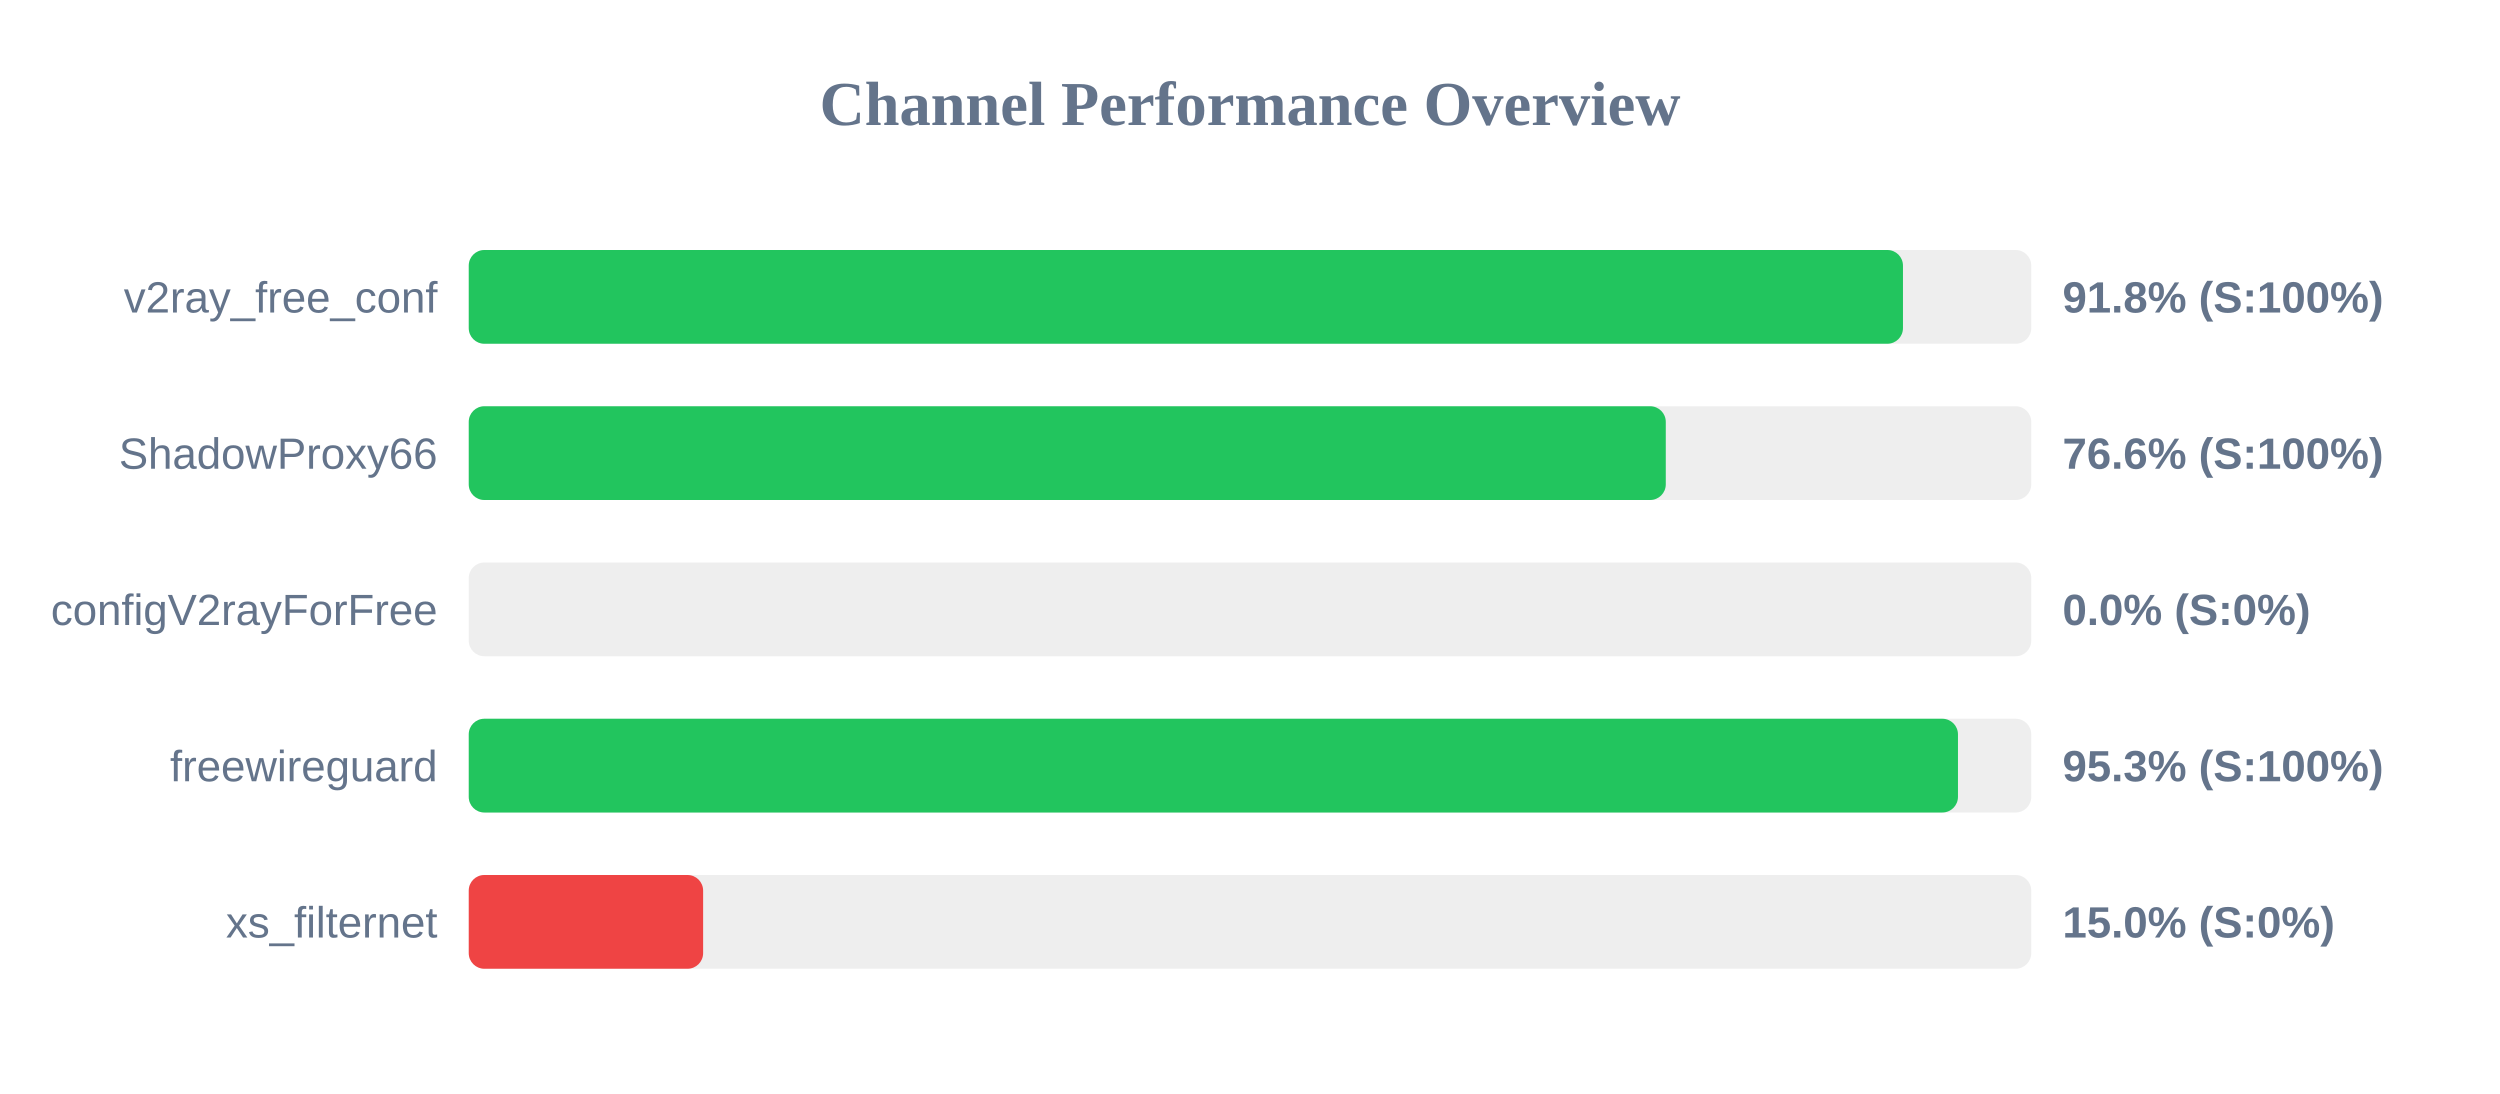
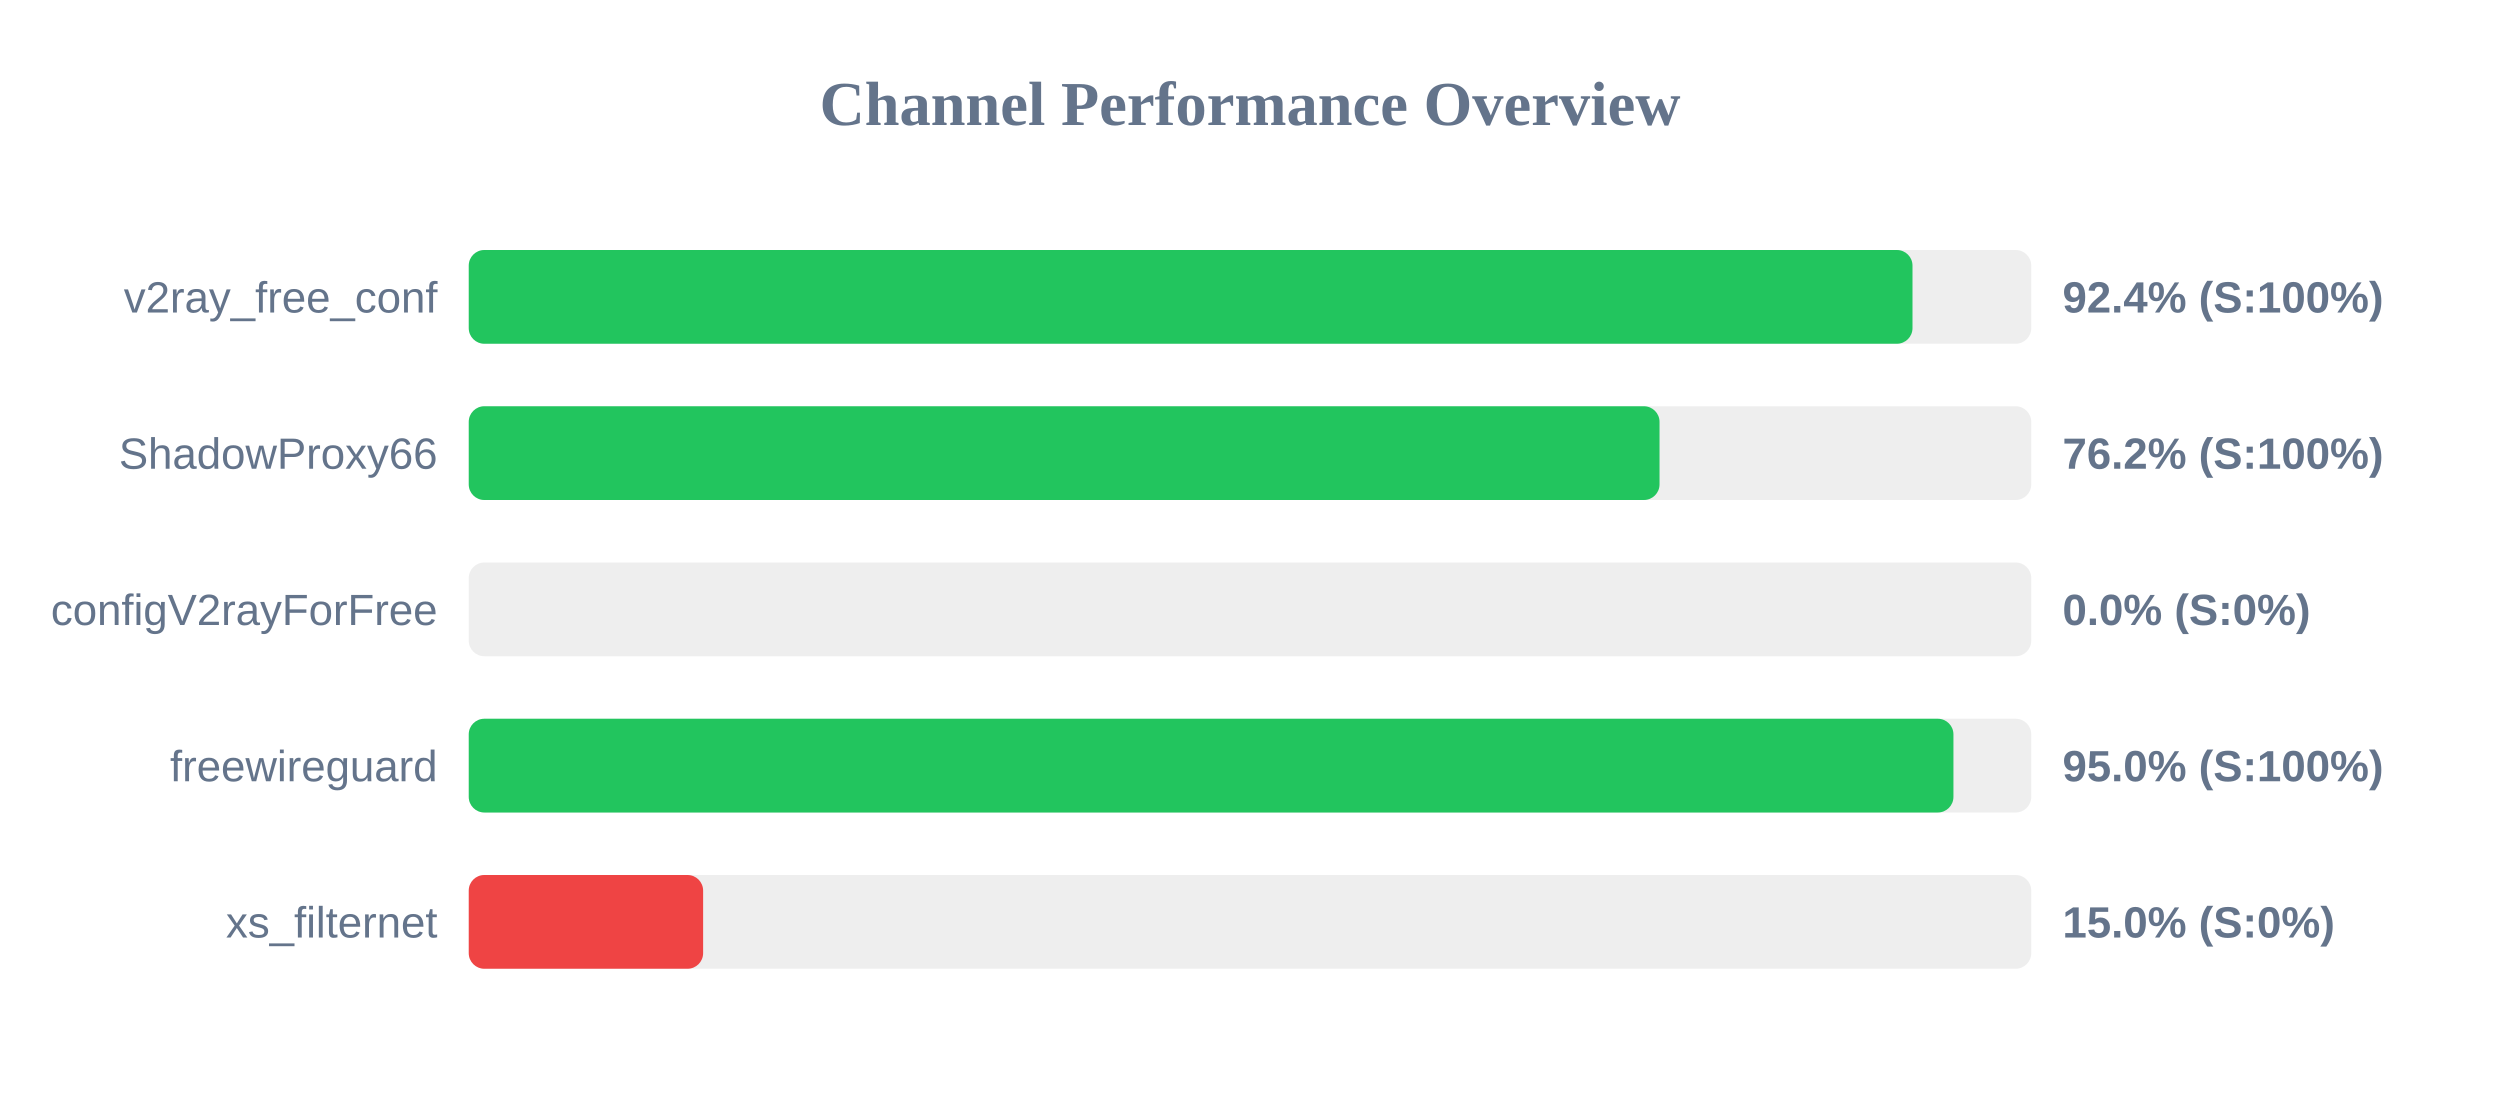
<svg xmlns="http://www.w3.org/2000/svg" width="800" height="350" version="1.1">
  <style>
        .row { font: 14px Arial; fill: #64748b; }
        .score { font: bold 14px Arial; fill: #64748b; }
    </style>
  <text x="400" y="40" text-anchor="middle" font-size="20px" font-weight="bold" fill="#64748b">Channel Performance Overview</text>
  <rect x="150" y="80" width="500" height="30" fill="#eee" rx="5" />
-   <rect x="150" y="80" width="458.95" height="30" fill="#22c55e" rx="5" />
+   <rect x="150" y="80" width="462.0" height="30" fill="#22c55e" rx="5" />
  <text x="140" y="100" text-anchor="end" class="row">v2ray_free_conf</text>
-   <text x="660" y="100" text-anchor="start" class="score">91.8% (S:100%)</text>
+   <text x="660" y="100" text-anchor="start" class="score">92.4% (S:100%)</text>
  <rect x="150" y="130" width="500" height="30" fill="#eee" rx="5" />
-   <rect x="150" y="130" width="383.05" height="30" fill="#22c55e" rx="5" />
+   <rect x="150" y="130" width="381.05" height="30" fill="#22c55e" rx="5" />
  <text x="140" y="150" text-anchor="end" class="row">ShadowProxy66</text>
-   <text x="660" y="150" text-anchor="start" class="score">76.6% (S:100%)</text>
+   <text x="660" y="150" text-anchor="start" class="score">76.2% (S:100%)</text>
  <rect x="150" y="180" width="500" height="30" fill="#eee" rx="5" />
  <rect x="150" y="180" width="0.0" height="30" fill="#ef4444" rx="5" />
  <text x="140" y="200" text-anchor="end" class="row">configV2rayForFree</text>
  <text x="660" y="200" text-anchor="start" class="score">0.0% (S:0%)</text>
  <rect x="150" y="230" width="500" height="30" fill="#eee" rx="5" />
-   <rect x="150" y="230" width="476.55" height="30" fill="#22c55e" rx="5" />
+   <rect x="150" y="230" width="475.1" height="30" fill="#22c55e" rx="5" />
  <text x="140" y="250" text-anchor="end" class="row">freewireguard</text>
-   <text x="660" y="250" text-anchor="start" class="score">95.3% (S:100%)</text>
+   <text x="660" y="250" text-anchor="start" class="score">95.0% (S:100%)</text>
  <rect x="150" y="280" width="500" height="30" fill="#eee" rx="5" />
  <rect x="150" y="280" width="75.0" height="30" fill="#ef4444" rx="5" />
  <text x="140" y="300" text-anchor="end" class="row">xs_filternet</text>
  <text x="660" y="300" text-anchor="start" class="score">15.0% (S:0%)</text>
</svg>
